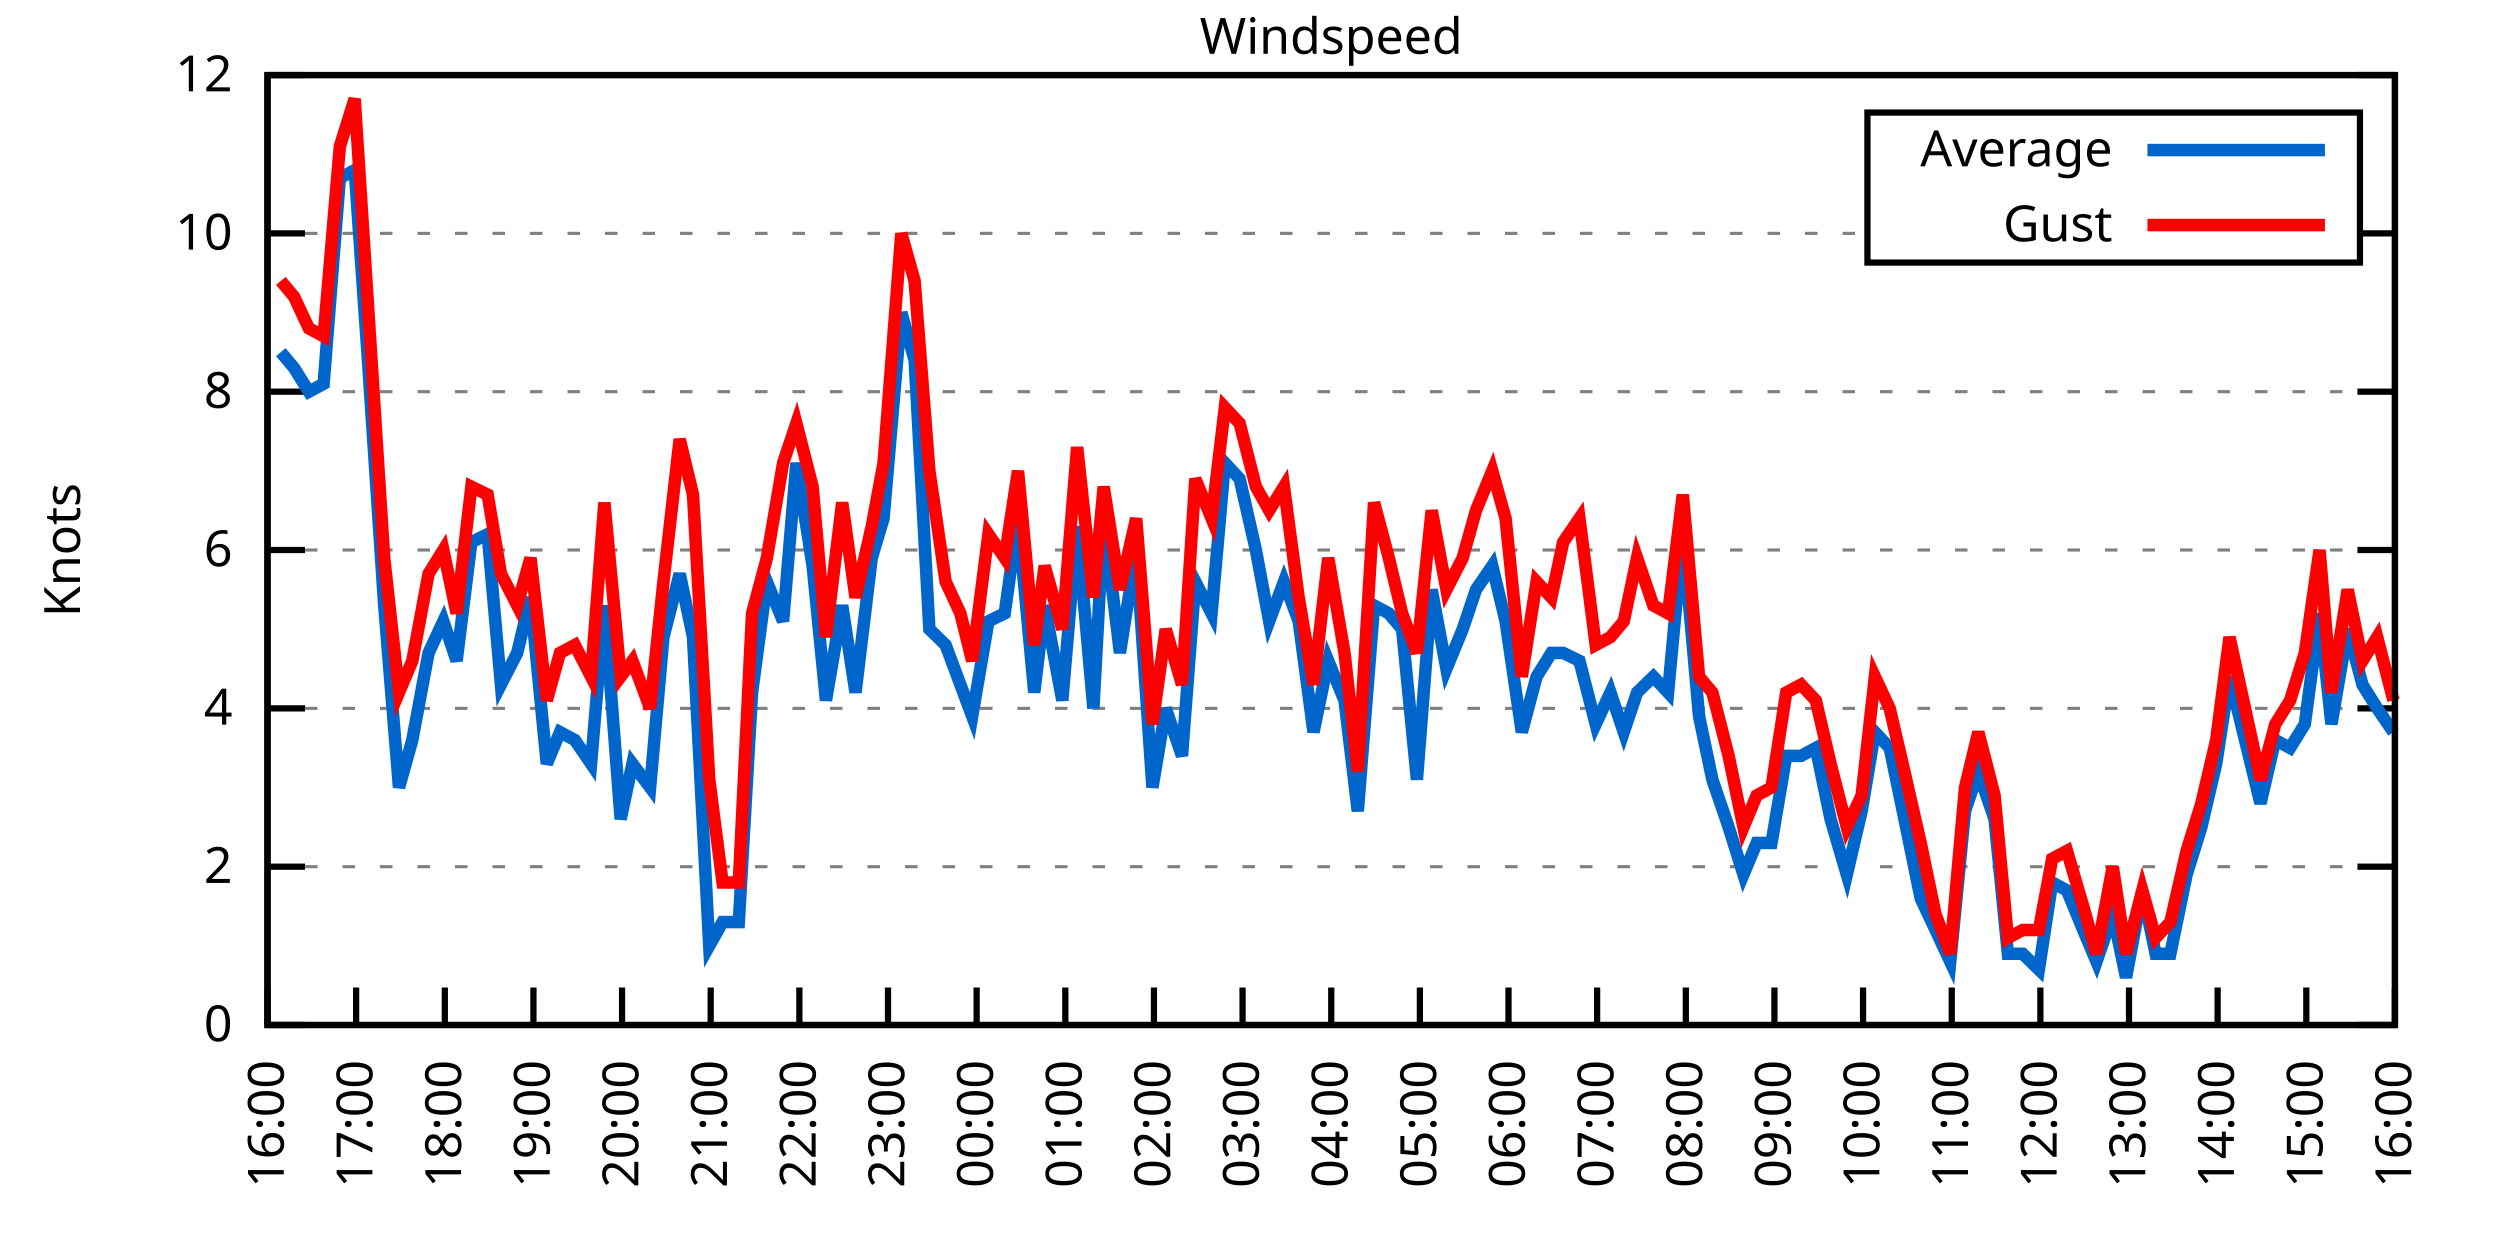
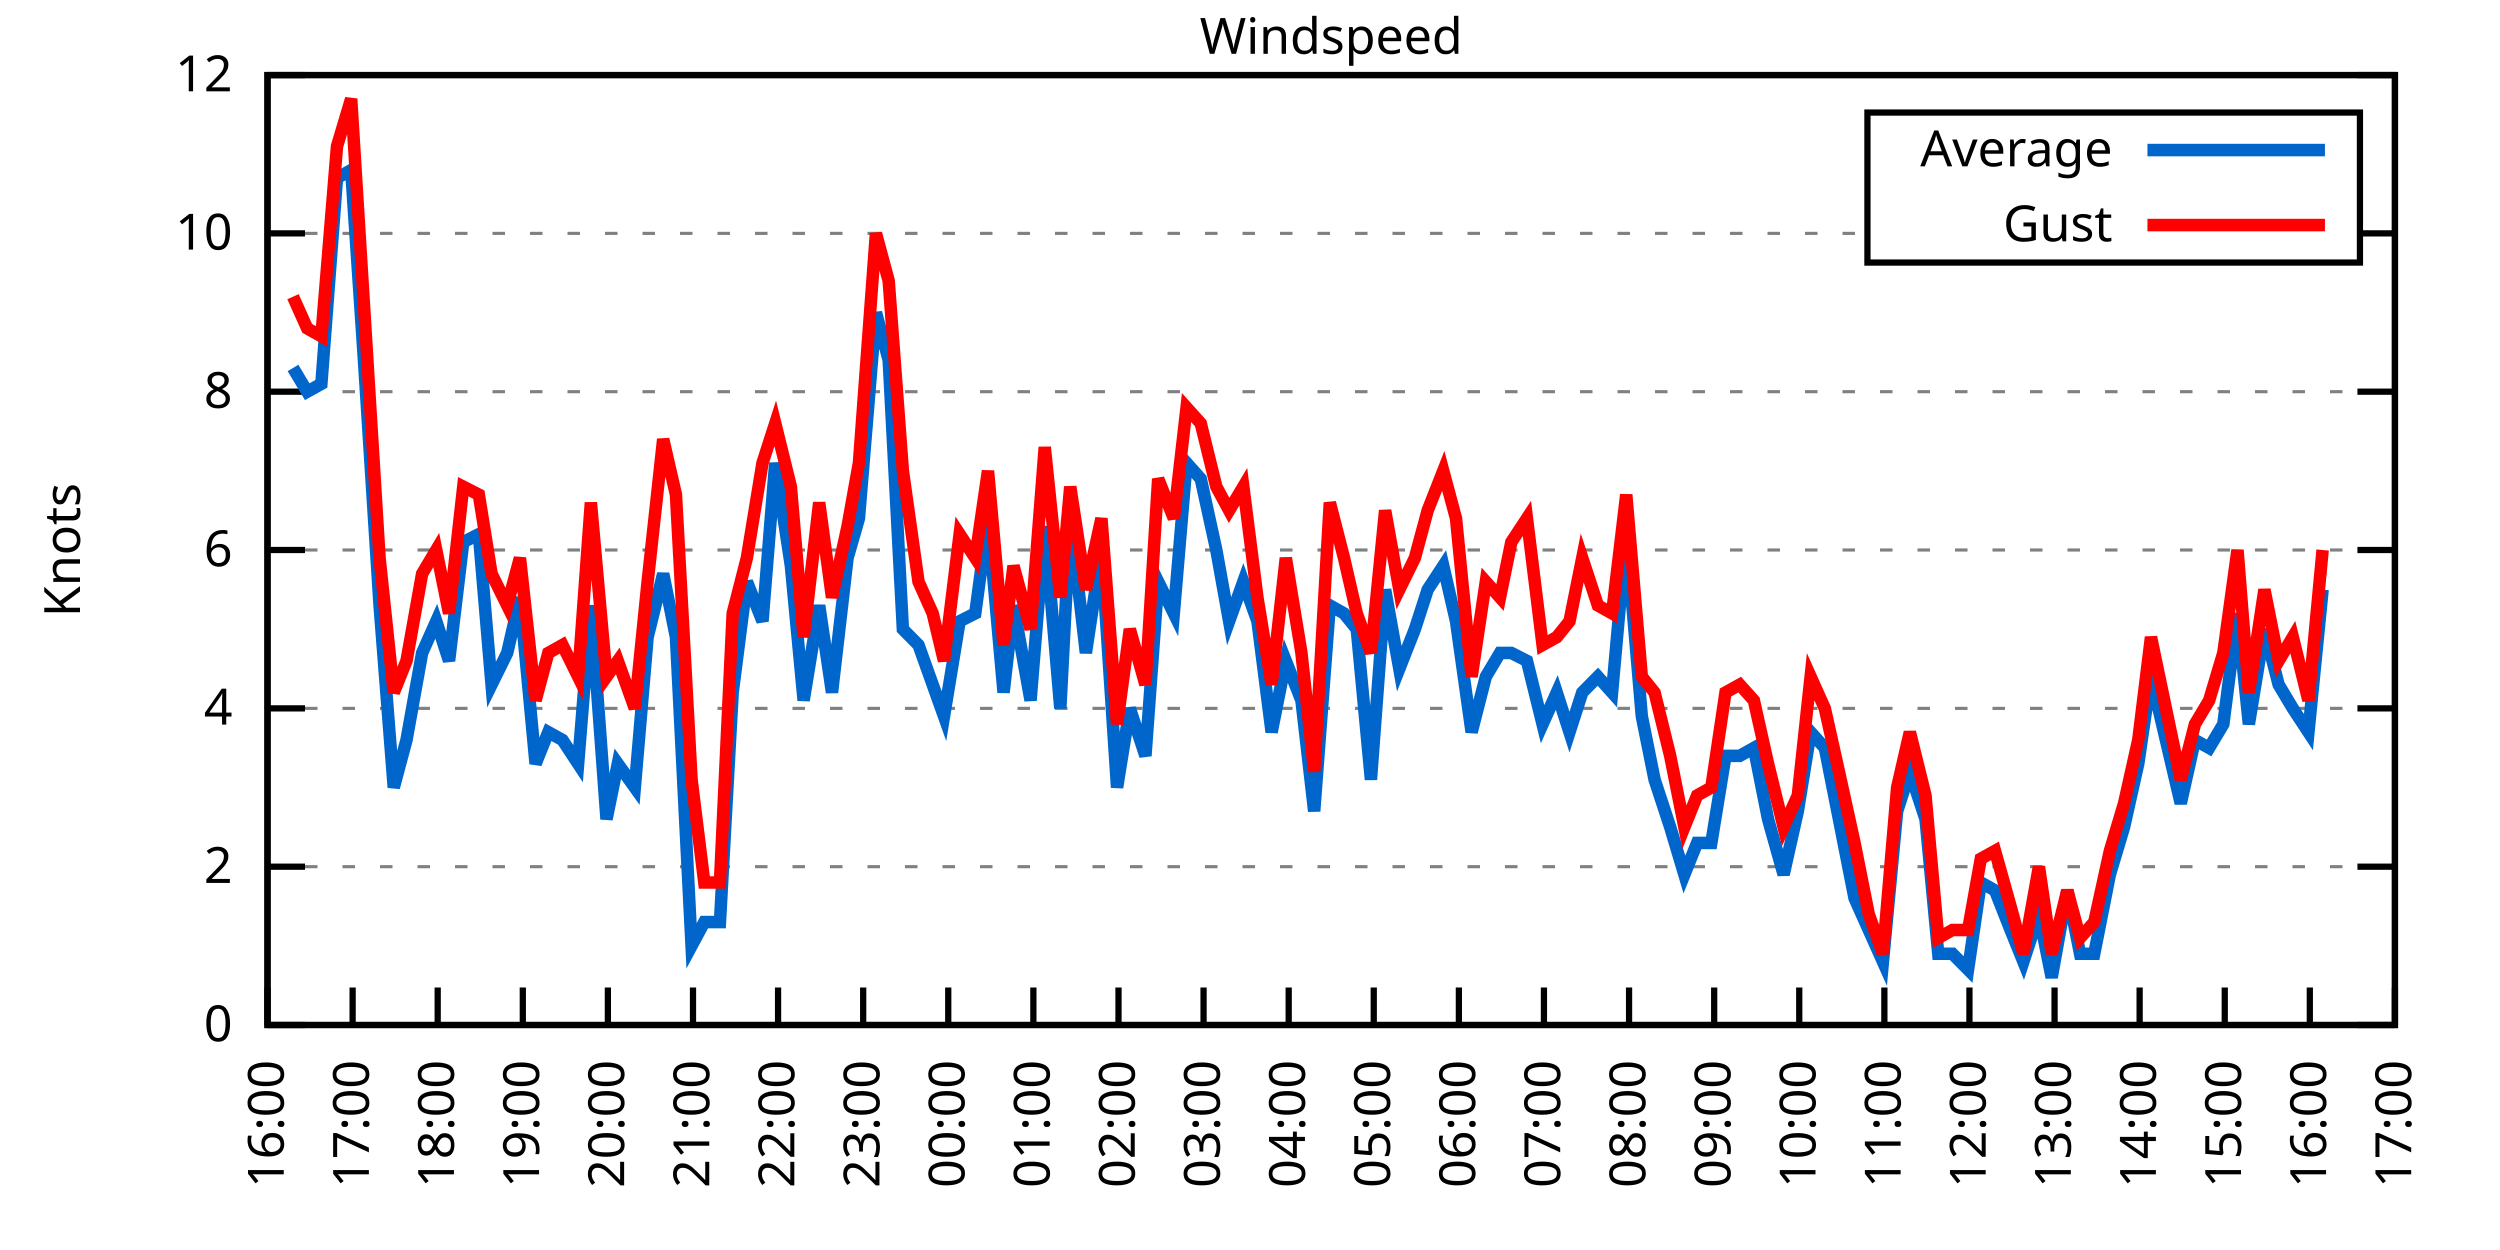
<svg xmlns="http://www.w3.org/2000/svg" xmlns:xlink="http://www.w3.org/1999/xlink" width="400" height="200" viewBox="0 0 400 200">
  <g id="gnuplot_canvas">
    <rect x="0" y="0" width="400" height="200" fill="none" />
    <defs>
      <circle id="gpDot" r="0.5" stroke-width="0.5" stroke="currentColor" />
      <path id="gpPt0" stroke-width="0.333" stroke="currentColor" d="M-1,0 h2 M0,-1 v2" />
      <path id="gpPt1" stroke-width="0.333" stroke="currentColor" d="M-1,-1 L1,1 M1,-1 L-1,1" />
      <path id="gpPt2" stroke-width="0.333" stroke="currentColor" d="M-1,0 L1,0 M0,-1 L0,1 M-1,-1 L1,1 M-1,1 L1,-1" />
      <rect id="gpPt3" stroke-width="0.333" stroke="currentColor" x="-1" y="-1" width="2" height="2" />
      <rect id="gpPt4" stroke-width="0.333" stroke="currentColor" fill="currentColor" x="-1" y="-1" width="2" height="2" />
      <circle id="gpPt5" stroke-width="0.333" stroke="currentColor" cx="0" cy="0" r="1" />
      <use xlink:href="#gpPt5" id="gpPt6" fill="currentColor" stroke="none" />
      <path id="gpPt7" stroke-width="0.333" stroke="currentColor" d="M0,-1.33 L-1.33,0.67 L1.33,0.67 z" />
      <use xlink:href="#gpPt7" id="gpPt8" fill="currentColor" stroke="none" />
      <use xlink:href="#gpPt7" id="gpPt9" stroke="currentColor" transform="rotate(180)" />
      <use xlink:href="#gpPt9" id="gpPt10" fill="currentColor" stroke="none" />
      <use xlink:href="#gpPt3" id="gpPt11" stroke="currentColor" transform="rotate(45)" />
      <use xlink:href="#gpPt11" id="gpPt12" fill="currentColor" stroke="none" />
      <path id="gpPt13" stroke-width="0.333" stroke="currentColor" d="M0,1.330 L1.265,0.411 L0.782,-1.067 L-0.782,-1.076 L-1.265,0.411 z" />
      <use xlink:href="#gpPt13" id="gpPt14" fill="currentColor" stroke="none" />
      <filter id="textbox" filterUnits="objectBoundingBox" x="0" y="0" height="1" width="1">
        <feFlood flood-color="white" flood-opacity="1" result="bgnd" />
        <feComposite in="SourceGraphic" in2="bgnd" operator="atop" />
      </filter>
      <filter id="greybox" filterUnits="objectBoundingBox" x="0" y="0" height="1" width="1">
        <feFlood flood-color="lightgrey" flood-opacity="1" result="grey" />
        <feComposite in="SourceGraphic" in2="grey" operator="atop" />
      </filter>
    </defs>
    <g fill="none" color="white" stroke="currentColor" stroke-width="1.00" stroke-linecap="butt" stroke-linejoin="miter">
</g>
    <g fill="none" color="black" stroke="currentColor" stroke-width="1.00" stroke-linecap="butt" stroke-linejoin="miter">
      <g stroke="none" shape-rendering="crispEdges">
        <polygon fill="rgb(255, 255, 255)" points="42.80,164.00 383.18,164.00 383.18,12.02 42.80,12.02 " />
      </g>
    </g>
    <g fill="none" color="black" stroke="currentColor" stroke-width="1.00" stroke-linecap="butt" stroke-linejoin="miter">
</g>
    <g fill="none" color="black" stroke="black" stroke-width="0.50" stroke-linecap="butt" stroke-linejoin="miter">
</g>
    <g fill="none" color="gray" stroke="currentColor" stroke-width="0.50" stroke-linecap="butt" stroke-linejoin="miter">
      <path stroke="gray" stroke-dasharray="2,4" class="gridline" d="M42.80,164.00 L383.19,164.00  " />
    </g>
    <g fill="none" color="gray" stroke="gray" stroke-width="1.00" stroke-linecap="butt" stroke-linejoin="miter">
</g>
    <g fill="none" color="black" stroke="currentColor" stroke-width="1.00" stroke-linecap="butt" stroke-linejoin="miter">
      <path stroke="black" d="M42.80,164.00 L48.80,164.00 M383.19,164.00 L377.19,164.00  " />
      <g transform="translate(37.20,166.60)" stroke="none" fill="black" font-family="Sans" font-size="8.00" text-anchor="end">
        <text>
          <tspan font-family="Sans"> 0</tspan>
        </text>
      </g>
    </g>
    <g fill="none" color="black" stroke="currentColor" stroke-width="1.00" stroke-linecap="butt" stroke-linejoin="miter">
</g>
    <g fill="none" color="black" stroke="black" stroke-width="0.50" stroke-linecap="butt" stroke-linejoin="miter">
</g>
    <g fill="none" color="gray" stroke="currentColor" stroke-width="0.50" stroke-linecap="butt" stroke-linejoin="miter">
      <path stroke="gray" stroke-dasharray="2,4" class="gridline" d="M42.80,138.67 L383.19,138.67  " />
    </g>
    <g fill="none" color="gray" stroke="gray" stroke-width="1.00" stroke-linecap="butt" stroke-linejoin="miter">
</g>
    <g fill="none" color="black" stroke="currentColor" stroke-width="1.00" stroke-linecap="butt" stroke-linejoin="miter">
      <path stroke="black" d="M42.80,138.67 L48.80,138.67 M383.19,138.67 L377.19,138.67  " />
      <g transform="translate(37.20,141.27)" stroke="none" fill="black" font-family="Sans" font-size="8.00" text-anchor="end">
        <text>
          <tspan font-family="Sans"> 2</tspan>
        </text>
      </g>
    </g>
    <g fill="none" color="black" stroke="currentColor" stroke-width="1.00" stroke-linecap="butt" stroke-linejoin="miter">
</g>
    <g fill="none" color="black" stroke="black" stroke-width="0.50" stroke-linecap="butt" stroke-linejoin="miter">
</g>
    <g fill="none" color="gray" stroke="currentColor" stroke-width="0.50" stroke-linecap="butt" stroke-linejoin="miter">
      <path stroke="gray" stroke-dasharray="2,4" class="gridline" d="M42.80,113.34 L383.19,113.34  " />
    </g>
    <g fill="none" color="gray" stroke="gray" stroke-width="1.00" stroke-linecap="butt" stroke-linejoin="miter">
</g>
    <g fill="none" color="black" stroke="currentColor" stroke-width="1.00" stroke-linecap="butt" stroke-linejoin="miter">
      <path stroke="black" d="M42.80,113.34 L48.80,113.34 M383.19,113.34 L377.19,113.34  " />
      <g transform="translate(37.20,115.94)" stroke="none" fill="black" font-family="Sans" font-size="8.00" text-anchor="end">
        <text>
          <tspan font-family="Sans"> 4</tspan>
        </text>
      </g>
    </g>
    <g fill="none" color="black" stroke="currentColor" stroke-width="1.00" stroke-linecap="butt" stroke-linejoin="miter">
</g>
    <g fill="none" color="black" stroke="black" stroke-width="0.50" stroke-linecap="butt" stroke-linejoin="miter">
</g>
    <g fill="none" color="gray" stroke="currentColor" stroke-width="0.50" stroke-linecap="butt" stroke-linejoin="miter">
      <path stroke="gray" stroke-dasharray="2,4" class="gridline" d="M42.80,88.00 L383.19,88.00  " />
    </g>
    <g fill="none" color="gray" stroke="gray" stroke-width="1.00" stroke-linecap="butt" stroke-linejoin="miter">
</g>
    <g fill="none" color="black" stroke="currentColor" stroke-width="1.00" stroke-linecap="butt" stroke-linejoin="miter">
      <path stroke="black" d="M42.80,88.00 L48.80,88.00 M383.19,88.00 L377.19,88.00  " />
      <g transform="translate(37.20,90.60)" stroke="none" fill="black" font-family="Sans" font-size="8.00" text-anchor="end">
        <text>
          <tspan font-family="Sans"> 6</tspan>
        </text>
      </g>
    </g>
    <g fill="none" color="black" stroke="currentColor" stroke-width="1.00" stroke-linecap="butt" stroke-linejoin="miter">
</g>
    <g fill="none" color="black" stroke="black" stroke-width="0.50" stroke-linecap="butt" stroke-linejoin="miter">
</g>
    <g fill="none" color="gray" stroke="currentColor" stroke-width="0.50" stroke-linecap="butt" stroke-linejoin="miter">
      <path stroke="gray" stroke-dasharray="2,4" class="gridline" d="M42.80,62.67 L383.19,62.67  " />
    </g>
    <g fill="none" color="gray" stroke="gray" stroke-width="1.00" stroke-linecap="butt" stroke-linejoin="miter">
</g>
    <g fill="none" color="black" stroke="currentColor" stroke-width="1.00" stroke-linecap="butt" stroke-linejoin="miter">
      <path stroke="black" d="M42.80,62.67 L48.80,62.67 M383.19,62.67 L377.19,62.67  " />
      <g transform="translate(37.20,65.27)" stroke="none" fill="black" font-family="Sans" font-size="8.00" text-anchor="end">
        <text>
          <tspan font-family="Sans"> 8</tspan>
        </text>
      </g>
    </g>
    <g fill="none" color="black" stroke="currentColor" stroke-width="1.00" stroke-linecap="butt" stroke-linejoin="miter">
</g>
    <g fill="none" color="black" stroke="black" stroke-width="0.50" stroke-linecap="butt" stroke-linejoin="miter">
</g>
    <g fill="none" color="gray" stroke="currentColor" stroke-width="0.50" stroke-linecap="butt" stroke-linejoin="miter">
      <path stroke="gray" stroke-dasharray="2,4" class="gridline" d="M42.80,37.34 L298.79,37.34 M377.59,37.34 L383.19,37.34  " />
    </g>
    <g fill="none" color="gray" stroke="gray" stroke-width="1.00" stroke-linecap="butt" stroke-linejoin="miter">
</g>
    <g fill="none" color="black" stroke="currentColor" stroke-width="1.00" stroke-linecap="butt" stroke-linejoin="miter">
      <path stroke="black" d="M42.80,37.34 L48.80,37.34 M383.19,37.34 L377.19,37.34  " />
      <g transform="translate(37.20,39.94)" stroke="none" fill="black" font-family="Sans" font-size="8.00" text-anchor="end">
        <text>
          <tspan font-family="Sans"> 10</tspan>
        </text>
      </g>
    </g>
    <g fill="none" color="black" stroke="currentColor" stroke-width="1.00" stroke-linecap="butt" stroke-linejoin="miter">
</g>
    <g fill="none" color="black" stroke="black" stroke-width="0.50" stroke-linecap="butt" stroke-linejoin="miter">
</g>
    <g fill="none" color="gray" stroke="currentColor" stroke-width="0.50" stroke-linecap="butt" stroke-linejoin="miter">
      <path stroke="gray" stroke-dasharray="2,4" class="gridline" d="M42.80,12.01 L383.19,12.01  " />
    </g>
    <g fill="none" color="gray" stroke="gray" stroke-width="1.00" stroke-linecap="butt" stroke-linejoin="miter">
</g>
    <g fill="none" color="black" stroke="currentColor" stroke-width="1.00" stroke-linecap="butt" stroke-linejoin="miter">
      <path stroke="black" d="M42.80,12.01 L48.80,12.01 M383.19,12.01 L377.19,12.01  " />
      <g transform="translate(37.20,14.61)" stroke="none" fill="black" font-family="Sans" font-size="8.00" text-anchor="end">
        <text>
          <tspan font-family="Sans"> 12</tspan>
        </text>
      </g>
    </g>
    <g fill="none" color="black" stroke="currentColor" stroke-width="1.00" stroke-linecap="butt" stroke-linejoin="miter">
      <path stroke="black" d="M42.80,164.00 L42.80,158.00  " />
      <g transform="translate(45.40,169.60) rotate(270.00)" stroke="none" fill="black" font-family="Sans" font-size="8.00" text-anchor="end">
        <text>
          <tspan font-family="Sans">16:00</tspan>
        </text>
      </g>
    </g>
    <g fill="none" color="black" stroke="currentColor" stroke-width="1.00" stroke-linecap="butt" stroke-linejoin="miter">
-       <path stroke="black" d="M56.98,164.00 L56.98,158.00  " />
-       <g transform="translate(59.58,169.60) rotate(270.00)" stroke="none" fill="black" font-family="Sans" font-size="8.00" text-anchor="end">
+       <path stroke="black" d="M56.42,164.00 L56.42,158.00  " />
+       <g transform="translate(59.02,169.60) rotate(270.00)" stroke="none" fill="black" font-family="Sans" font-size="8.00" text-anchor="end">
        <text>
          <tspan font-family="Sans">17:00</tspan>
        </text>
      </g>
    </g>
    <g fill="none" color="black" stroke="currentColor" stroke-width="1.00" stroke-linecap="butt" stroke-linejoin="miter">
-       <path stroke="black" d="M71.17,164.00 L71.17,158.00  " />
-       <g transform="translate(73.77,169.60) rotate(270.00)" stroke="none" fill="black" font-family="Sans" font-size="8.00" text-anchor="end">
+       <path stroke="black" d="M70.03,164.00 L70.03,158.00  " />
+       <g transform="translate(72.63,169.60) rotate(270.00)" stroke="none" fill="black" font-family="Sans" font-size="8.00" text-anchor="end">
        <text>
          <tspan font-family="Sans">18:00</tspan>
        </text>
      </g>
    </g>
    <g fill="none" color="black" stroke="currentColor" stroke-width="1.00" stroke-linecap="butt" stroke-linejoin="miter">
-       <path stroke="black" d="M85.35,164.00 L85.35,158.00  " />
-       <g transform="translate(87.95,169.60) rotate(270.00)" stroke="none" fill="black" font-family="Sans" font-size="8.00" text-anchor="end">
+       <path stroke="black" d="M83.65,164.00 L83.65,158.00  " />
+       <g transform="translate(86.25,169.60) rotate(270.00)" stroke="none" fill="black" font-family="Sans" font-size="8.00" text-anchor="end">
        <text>
          <tspan font-family="Sans">19:00</tspan>
        </text>
      </g>
    </g>
    <g fill="none" color="black" stroke="currentColor" stroke-width="1.00" stroke-linecap="butt" stroke-linejoin="miter">
-       <path stroke="black" d="M99.53,164.00 L99.53,158.00  " />
-       <g transform="translate(102.13,169.60) rotate(270.00)" stroke="none" fill="black" font-family="Sans" font-size="8.00" text-anchor="end">
+       <path stroke="black" d="M97.26,164.00 L97.26,158.00  " />
+       <g transform="translate(99.86,169.60) rotate(270.00)" stroke="none" fill="black" font-family="Sans" font-size="8.00" text-anchor="end">
        <text>
          <tspan font-family="Sans">20:00</tspan>
        </text>
      </g>
    </g>
    <g fill="none" color="black" stroke="currentColor" stroke-width="1.00" stroke-linecap="butt" stroke-linejoin="miter">
-       <path stroke="black" d="M113.71,164.00 L113.71,158.00  " />
-       <g transform="translate(116.31,169.60) rotate(270.00)" stroke="none" fill="black" font-family="Sans" font-size="8.00" text-anchor="end">
+       <path stroke="black" d="M110.88,164.00 L110.88,158.00  " />
+       <g transform="translate(113.48,169.60) rotate(270.00)" stroke="none" fill="black" font-family="Sans" font-size="8.00" text-anchor="end">
        <text>
          <tspan font-family="Sans">21:00</tspan>
        </text>
      </g>
    </g>
    <g fill="none" color="black" stroke="currentColor" stroke-width="1.00" stroke-linecap="butt" stroke-linejoin="miter">
-       <path stroke="black" d="M127.90,164.00 L127.90,158.00  " />
-       <g transform="translate(130.50,169.60) rotate(270.00)" stroke="none" fill="black" font-family="Sans" font-size="8.00" text-anchor="end">
+       <path stroke="black" d="M124.49,164.00 L124.49,158.00  " />
+       <g transform="translate(127.09,169.60) rotate(270.00)" stroke="none" fill="black" font-family="Sans" font-size="8.00" text-anchor="end">
        <text>
          <tspan font-family="Sans">22:00</tspan>
        </text>
      </g>
    </g>
    <g fill="none" color="black" stroke="currentColor" stroke-width="1.00" stroke-linecap="butt" stroke-linejoin="miter">
-       <path stroke="black" d="M142.08,164.00 L142.08,158.00  " />
-       <g transform="translate(144.68,169.60) rotate(270.00)" stroke="none" fill="black" font-family="Sans" font-size="8.00" text-anchor="end">
+       <path stroke="black" d="M138.11,164.00 L138.11,158.00  " />
+       <g transform="translate(140.71,169.60) rotate(270.00)" stroke="none" fill="black" font-family="Sans" font-size="8.00" text-anchor="end">
        <text>
          <tspan font-family="Sans">23:00</tspan>
        </text>
      </g>
    </g>
    <g fill="none" color="black" stroke="currentColor" stroke-width="1.00" stroke-linecap="butt" stroke-linejoin="miter">
-       <path stroke="black" d="M156.26,164.00 L156.26,158.00  " />
-       <g transform="translate(158.86,169.60) rotate(270.00)" stroke="none" fill="black" font-family="Sans" font-size="8.00" text-anchor="end">
+       <path stroke="black" d="M151.72,164.00 L151.72,158.00  " />
+       <g transform="translate(154.32,169.60) rotate(270.00)" stroke="none" fill="black" font-family="Sans" font-size="8.00" text-anchor="end">
        <text>
          <tspan font-family="Sans">00:00</tspan>
        </text>
      </g>
    </g>
    <g fill="none" color="black" stroke="currentColor" stroke-width="1.00" stroke-linecap="butt" stroke-linejoin="miter">
-       <path stroke="black" d="M170.45,164.00 L170.45,158.00  " />
-       <g transform="translate(173.05,169.60) rotate(270.00)" stroke="none" fill="black" font-family="Sans" font-size="8.00" text-anchor="end">
+       <path stroke="black" d="M165.34,164.00 L165.34,158.00  " />
+       <g transform="translate(167.94,169.60) rotate(270.00)" stroke="none" fill="black" font-family="Sans" font-size="8.00" text-anchor="end">
        <text>
          <tspan font-family="Sans">01:00</tspan>
        </text>
      </g>
    </g>
    <g fill="none" color="black" stroke="currentColor" stroke-width="1.00" stroke-linecap="butt" stroke-linejoin="miter">
-       <path stroke="black" d="M184.63,164.00 L184.63,158.00  " />
-       <g transform="translate(187.23,169.60) rotate(270.00)" stroke="none" fill="black" font-family="Sans" font-size="8.00" text-anchor="end">
+       <path stroke="black" d="M178.96,164.00 L178.96,158.00  " />
+       <g transform="translate(181.56,169.60) rotate(270.00)" stroke="none" fill="black" font-family="Sans" font-size="8.00" text-anchor="end">
        <text>
          <tspan font-family="Sans">02:00</tspan>
        </text>
      </g>
    </g>
    <g fill="none" color="black" stroke="currentColor" stroke-width="1.00" stroke-linecap="butt" stroke-linejoin="miter">
-       <path stroke="black" d="M198.81,164.00 L198.81,158.00  " />
-       <g transform="translate(201.41,169.60) rotate(270.00)" stroke="none" fill="black" font-family="Sans" font-size="8.00" text-anchor="end">
+       <path stroke="black" d="M192.57,164.00 L192.57,158.00  " />
+       <g transform="translate(195.17,169.60) rotate(270.00)" stroke="none" fill="black" font-family="Sans" font-size="8.00" text-anchor="end">
        <text>
          <tspan font-family="Sans">03:00</tspan>
        </text>
      </g>
    </g>
    <g fill="none" color="black" stroke="currentColor" stroke-width="1.00" stroke-linecap="butt" stroke-linejoin="miter">
-       <path stroke="black" d="M213.00,164.00 L213.00,158.00  " />
-       <g transform="translate(215.60,169.60) rotate(270.00)" stroke="none" fill="black" font-family="Sans" font-size="8.00" text-anchor="end">
+       <path stroke="black" d="M206.19,164.00 L206.19,158.00  " />
+       <g transform="translate(208.79,169.60) rotate(270.00)" stroke="none" fill="black" font-family="Sans" font-size="8.00" text-anchor="end">
        <text>
          <tspan font-family="Sans">04:00</tspan>
        </text>
      </g>
    </g>
    <g fill="none" color="black" stroke="currentColor" stroke-width="1.00" stroke-linecap="butt" stroke-linejoin="miter">
-       <path stroke="black" d="M227.18,164.00 L227.18,158.00  " />
-       <g transform="translate(229.78,169.60) rotate(270.00)" stroke="none" fill="black" font-family="Sans" font-size="8.00" text-anchor="end">
+       <path stroke="black" d="M219.80,164.00 L219.80,158.00  " />
+       <g transform="translate(222.40,169.60) rotate(270.00)" stroke="none" fill="black" font-family="Sans" font-size="8.00" text-anchor="end">
        <text>
          <tspan font-family="Sans">05:00</tspan>
        </text>
      </g>
    </g>
    <g fill="none" color="black" stroke="currentColor" stroke-width="1.00" stroke-linecap="butt" stroke-linejoin="miter">
-       <path stroke="black" d="M241.36,164.00 L241.36,158.00  " />
-       <g transform="translate(243.96,169.60) rotate(270.00)" stroke="none" fill="black" font-family="Sans" font-size="8.00" text-anchor="end">
+       <path stroke="black" d="M233.42,164.00 L233.42,158.00  " />
+       <g transform="translate(236.02,169.60) rotate(270.00)" stroke="none" fill="black" font-family="Sans" font-size="8.00" text-anchor="end">
        <text>
          <tspan font-family="Sans">06:00</tspan>
        </text>
      </g>
    </g>
    <g fill="none" color="black" stroke="currentColor" stroke-width="1.00" stroke-linecap="butt" stroke-linejoin="miter">
-       <path stroke="black" d="M255.54,164.00 L255.54,158.00  " />
-       <g transform="translate(258.14,169.60) rotate(270.00)" stroke="none" fill="black" font-family="Sans" font-size="8.00" text-anchor="end">
+       <path stroke="black" d="M247.03,164.00 L247.03,158.00  " />
+       <g transform="translate(249.63,169.60) rotate(270.00)" stroke="none" fill="black" font-family="Sans" font-size="8.00" text-anchor="end">
        <text>
          <tspan font-family="Sans">07:00</tspan>
        </text>
      </g>
    </g>
    <g fill="none" color="black" stroke="currentColor" stroke-width="1.00" stroke-linecap="butt" stroke-linejoin="miter">
-       <path stroke="black" d="M269.73,164.00 L269.73,158.00  " />
-       <g transform="translate(272.33,169.60) rotate(270.00)" stroke="none" fill="black" font-family="Sans" font-size="8.00" text-anchor="end">
+       <path stroke="black" d="M260.65,164.00 L260.65,158.00  " />
+       <g transform="translate(263.25,169.60) rotate(270.00)" stroke="none" fill="black" font-family="Sans" font-size="8.00" text-anchor="end">
        <text>
          <tspan font-family="Sans">08:00</tspan>
        </text>
      </g>
    </g>
    <g fill="none" color="black" stroke="currentColor" stroke-width="1.00" stroke-linecap="butt" stroke-linejoin="miter">
-       <path stroke="black" d="M283.91,164.00 L283.91,158.00  " />
-       <g transform="translate(286.51,169.60) rotate(270.00)" stroke="none" fill="black" font-family="Sans" font-size="8.00" text-anchor="end">
+       <path stroke="black" d="M274.27,164.00 L274.27,158.00  " />
+       <g transform="translate(276.87,169.60) rotate(270.00)" stroke="none" fill="black" font-family="Sans" font-size="8.00" text-anchor="end">
        <text>
          <tspan font-family="Sans">09:00</tspan>
        </text>
      </g>
    </g>
    <g fill="none" color="black" stroke="currentColor" stroke-width="1.00" stroke-linecap="butt" stroke-linejoin="miter">
-       <path stroke="black" d="M298.09,164.00 L298.09,158.00  " />
-       <g transform="translate(300.69,169.60) rotate(270.00)" stroke="none" fill="black" font-family="Sans" font-size="8.00" text-anchor="end">
+       <path stroke="black" d="M287.88,164.00 L287.88,158.00  " />
+       <g transform="translate(290.48,169.60) rotate(270.00)" stroke="none" fill="black" font-family="Sans" font-size="8.00" text-anchor="end">
        <text>
          <tspan font-family="Sans">10:00</tspan>
        </text>
      </g>
    </g>
    <g fill="none" color="black" stroke="currentColor" stroke-width="1.00" stroke-linecap="butt" stroke-linejoin="miter">
-       <path stroke="black" d="M312.28,164.00 L312.28,158.00  " />
-       <g transform="translate(314.88,169.60) rotate(270.00)" stroke="none" fill="black" font-family="Sans" font-size="8.00" text-anchor="end">
+       <path stroke="black" d="M301.50,164.00 L301.50,158.00  " />
+       <g transform="translate(304.10,169.60) rotate(270.00)" stroke="none" fill="black" font-family="Sans" font-size="8.00" text-anchor="end">
        <text>
          <tspan font-family="Sans">11:00</tspan>
        </text>
      </g>
    </g>
    <g fill="none" color="black" stroke="currentColor" stroke-width="1.00" stroke-linecap="butt" stroke-linejoin="miter">
-       <path stroke="black" d="M326.46,164.00 L326.46,158.00  " />
-       <g transform="translate(329.06,169.60) rotate(270.00)" stroke="none" fill="black" font-family="Sans" font-size="8.00" text-anchor="end">
+       <path stroke="black" d="M315.11,164.00 L315.11,158.00  " />
+       <g transform="translate(317.71,169.60) rotate(270.00)" stroke="none" fill="black" font-family="Sans" font-size="8.00" text-anchor="end">
        <text>
          <tspan font-family="Sans">12:00</tspan>
        </text>
      </g>
    </g>
    <g fill="none" color="black" stroke="currentColor" stroke-width="1.00" stroke-linecap="butt" stroke-linejoin="miter">
-       <path stroke="black" d="M340.64,164.00 L340.64,158.00  " />
-       <g transform="translate(343.24,169.60) rotate(270.00)" stroke="none" fill="black" font-family="Sans" font-size="8.00" text-anchor="end">
+       <path stroke="black" d="M328.73,164.00 L328.73,158.00  " />
+       <g transform="translate(331.33,169.60) rotate(270.00)" stroke="none" fill="black" font-family="Sans" font-size="8.00" text-anchor="end">
        <text>
          <tspan font-family="Sans">13:00</tspan>
        </text>
      </g>
    </g>
    <g fill="none" color="black" stroke="currentColor" stroke-width="1.00" stroke-linecap="butt" stroke-linejoin="miter">
-       <path stroke="black" d="M354.82,164.00 L354.82,158.00  " />
-       <g transform="translate(357.42,169.60) rotate(270.00)" stroke="none" fill="black" font-family="Sans" font-size="8.00" text-anchor="end">
+       <path stroke="black" d="M342.34,164.00 L342.34,158.00  " />
+       <g transform="translate(344.94,169.60) rotate(270.00)" stroke="none" fill="black" font-family="Sans" font-size="8.00" text-anchor="end">
        <text>
          <tspan font-family="Sans">14:00</tspan>
        </text>
      </g>
    </g>
    <g fill="none" color="black" stroke="currentColor" stroke-width="1.00" stroke-linecap="butt" stroke-linejoin="miter">
-       <path stroke="black" d="M369.01,164.00 L369.01,158.00  " />
-       <g transform="translate(371.61,169.60) rotate(270.00)" stroke="none" fill="black" font-family="Sans" font-size="8.00" text-anchor="end">
+       <path stroke="black" d="M355.96,164.00 L355.96,158.00  " />
+       <g transform="translate(358.56,169.60) rotate(270.00)" stroke="none" fill="black" font-family="Sans" font-size="8.00" text-anchor="end">
        <text>
          <tspan font-family="Sans">15:00</tspan>
+         </text>
+       </g>
+     </g>
+     <g fill="none" color="black" stroke="currentColor" stroke-width="1.00" stroke-linecap="butt" stroke-linejoin="miter">
+       <path stroke="black" d="M369.57,164.00 L369.57,158.00  " />
+       <g transform="translate(372.17,169.60) rotate(270.00)" stroke="none" fill="black" font-family="Sans" font-size="8.00" text-anchor="end">
+         <text>
+           <tspan font-family="Sans">16:00</tspan>
        </text>
      </g>
    </g>
    <g fill="none" color="black" stroke="currentColor" stroke-width="1.00" stroke-linecap="butt" stroke-linejoin="miter">
      <path stroke="black" d="M383.19,164.00 L383.19,158.00  " />
      <g transform="translate(385.79,169.60) rotate(270.00)" stroke="none" fill="black" font-family="Sans" font-size="8.00" text-anchor="end">
        <text>
-           <tspan font-family="Sans">16:00</tspan>
+           <tspan font-family="Sans">17:00</tspan>
        </text>
      </g>
    </g>
    <g fill="none" color="black" stroke="currentColor" stroke-width="1.00" stroke-linecap="butt" stroke-linejoin="miter">
</g>
    <g fill="none" color="black" stroke="currentColor" stroke-width="1.00" stroke-linecap="butt" stroke-linejoin="miter">
      <path stroke="black" d="M42.80,12.01 L42.80,164.00 L383.19,164.00 L383.19,12.01 L42.80,12.01 Z  " />
    </g>
    <g fill="none" color="black" stroke="currentColor" stroke-width="1.00" stroke-linecap="butt" stroke-linejoin="miter">
</g>
    <g fill="none" color="black" stroke="currentColor" stroke-width="1.00" stroke-linecap="butt" stroke-linejoin="miter">
      <path stroke="black" d="M298.79,42.01 L298.79,18.01 L377.59,18.01 L377.59,42.01 L298.79,42.01 Z  " />
    </g>
    <g id="Windspeed_plot_1">
      <g fill="none" color="white" stroke="black" stroke-width="2.00" stroke-linecap="butt" stroke-linejoin="miter">
</g>
      <g fill="none" color="black" stroke="currentColor" stroke-width="2.00" stroke-linecap="butt" stroke-linejoin="miter">
        <g transform="translate(337.99,26.61)" stroke="none" fill="black" font-family="Sans" font-size="8.00" text-anchor="end">
          <text>
            <tspan font-family="Sans">Average</tspan>
          </text>
        </g>
      </g>
      <g fill="none" color="black" stroke="currentColor" stroke-width="2.00" stroke-linecap="butt" stroke-linejoin="miter">
-         <path stroke="rgb(  0, 102, 204)" d="M343.59,24.01 L371.99,24.01 M44.93,56.34 L47.05,58.87 L49.42,62.67 L51.78,61.41 L54.38,28.48 L56.75,27.21   L58.87,57.61 L61.47,96.87 L63.84,126.00 L65.97,118.40 L68.57,104.47 L70.93,99.40 L73.06,105.74 L75.42,86.74   L78.02,85.47 L80.15,109.54 L82.75,104.47 L84.88,95.60 L87.48,122.20 L89.60,117.14 L91.97,118.40 L94.57,122.20   L96.70,96.87 L99.30,131.07 L101.19,122.20 L104.02,126.00 L106.15,101.94 L108.75,91.80 L110.88,101.94 L113.48,151.33   L115.61,147.53 L118.21,147.53 L120.33,110.80 L122.70,93.07 L125.30,99.40 L127.42,74.07 L130.02,90.54 L132.15,112.07   L134.75,96.87 L136.88,110.80 L139.48,89.27 L141.37,82.94 L144.21,50.01 L146.34,57.61 L148.70,100.67 L151.30,103.20   L153.66,109.54 L155.55,114.60 L158.15,99.40 L160.75,98.14 L162.88,82.94 L165.48,110.80 L167.14,96.87 L169.97,112.07   L172.34,84.21 L174.94,113.34 L176.59,82.94 L179.19,104.47 L181.79,88.00 L184.39,126.00 L186.52,113.34 L189.12,120.94   L191.25,93.07 L193.85,98.14 L195.98,74.07 L198.34,76.61 L200.94,88.00 L203.07,99.40 L205.43,93.07 L207.79,99.40   L210.16,117.14 L212.52,105.74 L215.12,112.07 L217.25,129.80 L219.85,96.87 L222.21,98.14 L224.34,100.67 L226.71,124.74   L229.07,94.34 L231.43,107.00 L234.03,100.67 L236.16,94.34 L238.76,90.54 L240.89,99.40 L243.49,117.14 L245.85,108.27   L248.22,104.47 L250.11,104.47 L252.71,105.74 L255.31,115.87 L257.67,110.80 L259.80,117.14 L261.93,110.80 L264.53,108.27   L266.89,110.80 L269.25,85.47 L271.85,114.60 L273.98,124.74 L276.58,132.34 L278.95,139.93 L281.07,134.87 L283.44,134.87   L285.80,120.94 L288.16,120.94 L290.53,119.67 L292.89,131.07 L295.49,139.93 L297.86,129.80 L299.98,117.14 L302.35,119.67   L304.71,131.07 L307.31,143.73 L309.68,148.80 L312.04,153.87 L314.40,129.80 L316.53,123.47 L319.13,131.07 L321.26,152.60   L323.62,152.60 L326.22,155.13 L328.35,141.20 L330.71,142.47 L333.31,148.80 L335.44,153.87 L338.04,146.27 L340.17,156.40   L342.77,142.47 L344.90,152.60 L347.26,152.60 L349.86,139.93 L352.22,132.34 L354.59,122.20 L356.72,108.27 L361.68,128.54   L364.04,118.40 L366.41,119.67 L368.77,115.87 L371.13,98.14 L373.03,115.87 L375.63,100.67 L377.99,109.54 L380.35,113.34   L382.95,117.14  " />
+         <path stroke="rgb(  0, 102, 204)" d="M343.59,24.01 L371.99,24.01 M46.88,58.87 L49.15,62.67 L51.42,61.41 L53.92,28.48 L56.19,27.21 L58.23,57.61   L60.73,96.87 L63.00,126.00 L65.04,118.40 L67.54,104.47 L69.80,99.40 L71.85,105.74 L74.12,86.74 L76.61,85.47   L78.65,109.54 L81.15,104.47 L83.19,95.60 L85.69,122.20 L87.73,117.14 L90.00,118.40 L92.50,122.20 L94.54,96.87   L97.04,131.07 L98.85,122.20 L101.57,126.00 L103.62,101.94 L106.11,91.80 L108.15,101.94 L110.65,151.33 L112.69,147.53   L115.19,147.53 L117.23,110.80 L119.50,93.07 L122.00,99.40 L124.04,74.07 L126.54,90.54 L128.58,112.07 L131.07,96.87   L133.12,110.80 L135.61,89.27 L137.43,82.94 L140.15,50.01 L142.19,57.61 L144.46,100.67 L146.96,103.20 L149.23,109.54   L151.04,114.60 L153.54,99.40 L156.04,98.14 L158.08,82.94 L160.57,110.80 L162.16,96.87 L164.89,112.07 L167.16,84.21   L169.65,113.34 L171.24,82.94 L173.74,104.47 L176.23,88.00 L178.73,126.00 L180.77,113.34 L183.27,120.94 L185.31,93.07   L187.81,98.14 L189.85,74.07 L192.12,76.61 L194.61,88.00 L196.66,99.40 L198.93,93.07 L201.19,99.40 L203.46,117.14   L205.73,105.74 L208.23,112.07 L210.27,129.80 L212.77,96.87 L215.04,98.14 L217.08,100.67 L219.35,124.74 L221.62,94.34   L223.89,107.00 L226.38,100.67 L228.43,94.34 L230.92,90.54 L232.96,99.40 L235.46,117.14 L237.73,108.27 L240.00,104.47   L241.81,104.47 L244.31,105.74 L246.81,115.87 L249.08,110.80 L251.12,117.14 L253.16,110.80 L255.66,108.27 L257.93,110.80   L260.20,85.47 L262.69,114.60 L264.73,124.74 L267.23,132.34 L269.50,139.93 L271.54,134.87 L273.81,134.87 L276.08,120.94   L278.35,120.94 L280.62,119.67 L282.89,131.07 L285.38,139.93 L287.65,129.80 L289.70,117.14 L291.97,119.67 L294.23,131.07   L296.73,143.73 L299.00,148.80 L301.27,153.87 L303.54,129.80 L305.58,123.47 L308.08,131.07 L310.12,152.60 L312.39,152.60   L314.89,155.13 L316.93,141.20 L319.20,142.47 L321.69,148.80 L323.74,153.87 L326.23,146.27 L328.27,156.40 L330.77,142.47   L332.81,152.60 L335.08,152.60 L337.58,139.93 L339.85,132.34 L342.12,122.20 L344.16,108.27 L348.92,128.54 L351.19,118.40   L353.46,119.67 L355.73,115.87 L358.00,98.14 L359.82,115.87 L362.31,100.67 L364.58,109.54 L366.85,113.34 L369.35,117.14   L371.62,94.34  " />
      </g>
    </g>
    <g id="Windspeed_plot_2">
      <g fill="none" color="black" stroke="currentColor" stroke-width="2.00" stroke-linecap="butt" stroke-linejoin="miter">
        <g transform="translate(337.99,38.61)" stroke="none" fill="black" font-family="Sans" font-size="8.00" text-anchor="end">
          <text>
            <tspan font-family="Sans">Gust</tspan>
          </text>
        </g>
      </g>
      <g fill="none" color="black" stroke="currentColor" stroke-width="2.00" stroke-linecap="butt" stroke-linejoin="miter">
-         <path stroke="rgb(255,   0,   0)" d="M343.59,36.01 L371.99,36.01 M44.93,44.94 L47.05,47.47 L49.42,52.54 L51.78,53.81 L54.38,23.41 L56.75,15.81   L58.87,48.74 L61.47,89.27 L63.84,110.80 L65.97,105.74 L68.57,91.80 L70.93,88.00 L73.06,98.14 L75.42,77.87   L78.02,79.14 L80.15,91.80 L82.75,96.87 L84.88,89.27 L87.48,112.07 L89.60,104.47 L91.97,103.20 L94.57,108.27   L96.70,80.41 L99.30,108.27 L101.19,105.74 L104.02,113.34 L106.15,93.07 L108.75,70.27 L110.88,79.14 L113.48,124.74   L115.61,141.20 L118.21,141.20 L120.33,98.14 L122.70,89.27 L125.30,74.07 L127.42,67.74 L130.02,77.87 L132.15,101.94   L134.75,80.41 L136.88,95.60 L139.48,84.21 L141.37,74.07 L144.21,37.34 L146.34,44.94 L148.70,75.34 L151.30,93.07   L153.66,98.14 L155.55,105.74 L158.15,85.47 L160.75,89.27 L162.88,75.34 L165.48,103.20 L167.14,90.54 L169.97,100.67   L172.34,71.54 L174.94,95.60 L176.59,77.87 L179.19,94.34 L181.79,82.94 L184.39,115.87 L186.52,100.67 L189.12,109.54   L191.25,76.61 L193.85,82.94 L195.98,65.21 L198.34,67.74 L200.94,77.87 L203.07,81.67 L205.43,77.87 L207.79,95.60   L210.16,109.54 L212.52,89.27 L215.12,104.47 L217.25,123.47 L219.85,80.41 L222.21,89.27 L224.34,98.14 L226.71,104.47   L229.07,81.67 L231.43,94.34 L234.03,89.27 L236.16,81.67 L238.76,75.34 L240.89,82.94 L243.49,108.27 L245.85,93.07   L248.22,95.60 L250.11,86.74 L252.71,82.94 L255.31,103.20 L257.67,101.94 L259.80,99.40 L261.93,89.27 L264.53,96.87   L266.89,98.14 L269.25,79.14 L271.85,108.27 L273.98,110.80 L276.58,120.94 L278.95,132.34 L281.07,127.27 L283.44,126.00   L285.80,110.80 L288.16,109.54 L290.53,112.07 L292.89,122.20 L295.49,132.34 L297.86,127.27 L299.98,108.27 L302.35,113.34   L304.71,123.47 L307.31,134.87 L309.68,146.27 L312.04,152.60 L314.40,126.00 L316.53,117.14 L319.13,127.27 L321.26,150.07   L323.62,148.80 L326.22,148.80 L328.35,137.40 L330.71,136.14 L333.31,145.00 L335.44,152.60 L338.04,138.67 L340.17,152.60   L342.77,142.47 L344.90,150.07 L347.26,147.53 L349.86,136.14 L352.22,128.54 L354.59,118.40 L356.72,101.94 L361.68,124.74   L364.04,115.87 L366.41,112.07 L368.77,104.47 L371.13,88.00 L373.03,110.80 L375.63,94.34 L377.99,105.74 L380.35,101.94   L382.95,112.07  " />
+         <path stroke="rgb(255,   0,   0)" d="M343.59,36.01 L371.99,36.01 M46.88,47.47 L49.15,52.54 L51.42,53.81 L53.92,23.41 L56.19,15.81 L58.23,48.74   L60.73,89.27 L63.00,110.80 L65.04,105.74 L67.54,91.80 L69.80,88.00 L71.85,98.14 L74.12,77.87 L76.61,79.14   L78.65,91.80 L81.15,96.87 L83.19,89.27 L85.69,112.07 L87.73,104.47 L90.00,103.20 L92.50,108.27 L94.54,80.41   L97.04,108.27 L98.85,105.74 L101.57,113.34 L103.62,93.07 L106.11,70.27 L108.15,79.14 L110.65,124.74 L112.69,141.20   L115.19,141.20 L117.23,98.14 L119.50,89.27 L122.00,74.07 L124.04,67.74 L126.54,77.87 L128.58,101.94 L131.07,80.41   L133.12,95.60 L135.61,84.21 L137.43,74.07 L140.15,37.34 L142.19,44.94 L144.46,75.34 L146.96,93.07 L149.23,98.14   L151.04,105.74 L153.54,85.47 L156.04,89.27 L158.08,75.34 L160.57,103.20 L162.16,90.54 L164.89,100.67 L167.16,71.54   L169.65,95.60 L171.24,77.87 L173.74,94.34 L176.23,82.94 L178.73,115.87 L180.77,100.67 L183.27,109.54 L185.31,76.61   L187.81,82.94 L189.85,65.21 L192.12,67.74 L194.61,77.87 L196.66,81.67 L198.93,77.87 L201.19,95.60 L203.46,109.54   L205.73,89.27 L208.23,104.47 L210.27,123.47 L212.77,80.41 L215.04,89.27 L217.08,98.14 L219.35,104.47 L221.62,81.67   L223.89,94.34 L226.38,89.27 L228.43,81.67 L230.92,75.34 L232.96,82.94 L235.46,108.27 L237.73,93.07 L240.00,95.60   L241.81,86.74 L244.31,82.94 L246.81,103.20 L249.08,101.94 L251.12,99.40 L253.16,89.27 L255.66,96.87 L257.93,98.14   L260.20,79.14 L262.69,108.27 L264.73,110.80 L267.23,120.94 L269.50,132.34 L271.54,127.27 L273.81,126.00 L276.08,110.80   L278.35,109.54 L280.62,112.07 L282.89,122.20 L285.38,132.34 L287.65,127.27 L289.70,108.27 L291.97,113.34 L294.23,123.47   L296.73,134.87 L299.00,146.27 L301.27,152.60 L303.54,126.00 L305.58,117.14 L308.08,127.27 L310.12,150.07 L312.39,148.80   L314.89,148.80 L316.93,137.40 L319.20,136.14 L321.69,145.00 L323.74,152.60 L326.23,138.67 L328.27,152.60 L330.77,142.47   L332.81,150.07 L335.08,147.53 L337.58,136.14 L339.85,128.54 L342.12,118.40 L344.16,101.94 L348.92,124.74 L351.19,115.87   L353.46,112.07 L355.73,104.47 L358.00,88.00 L359.82,110.80 L362.31,94.34 L364.58,105.74 L366.85,101.94 L369.35,112.07   L371.62,88.00  " />
      </g>
    </g>
    <g fill="none" color="black" stroke="currentColor" stroke-width="2.00" stroke-linecap="butt" stroke-linejoin="miter">
</g>
    <g fill="none" color="black" stroke="black" stroke-width="1.00" stroke-linecap="butt" stroke-linejoin="miter">
</g>
    <g fill="none" color="black" stroke="currentColor" stroke-width="1.00" stroke-linecap="butt" stroke-linejoin="miter">
      <path stroke="black" d="M42.80,12.01 L42.80,164.00 L383.19,164.00 L383.19,12.01 L42.80,12.01 Z  " />
      <g transform="translate(12.80,88.01) rotate(270.00)" stroke="none" fill="black" font-family="Sans" font-size="8.00" text-anchor="middle">
        <text>
          <tspan font-family="Sans">Knots</tspan>
        </text>
      </g>
    </g>
    <g fill="none" color="black" stroke="currentColor" stroke-width="1.00" stroke-linecap="butt" stroke-linejoin="miter">
</g>
    <g fill="none" color="black" stroke="currentColor" stroke-width="1.00" stroke-linecap="butt" stroke-linejoin="miter">
      <g transform="translate(212.99,8.61)" stroke="none" fill="black" font-family="Sans" font-size="8.00" text-anchor="middle">
        <text>
          <tspan font-family="Sans">Windspeed</tspan>
        </text>
      </g>
    </g>
    <g fill="none" color="black" stroke="currentColor" stroke-width="1.00" stroke-linecap="butt" stroke-linejoin="miter">
</g>
  </g>
</svg>
